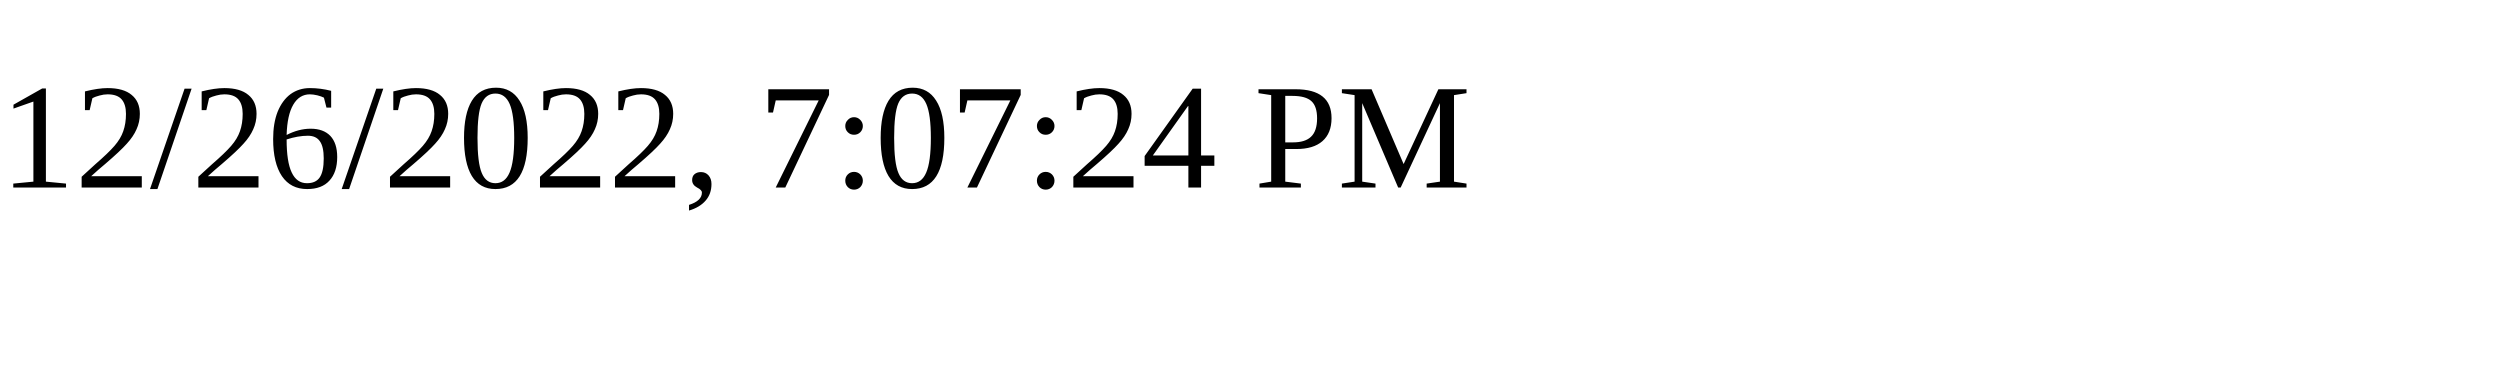
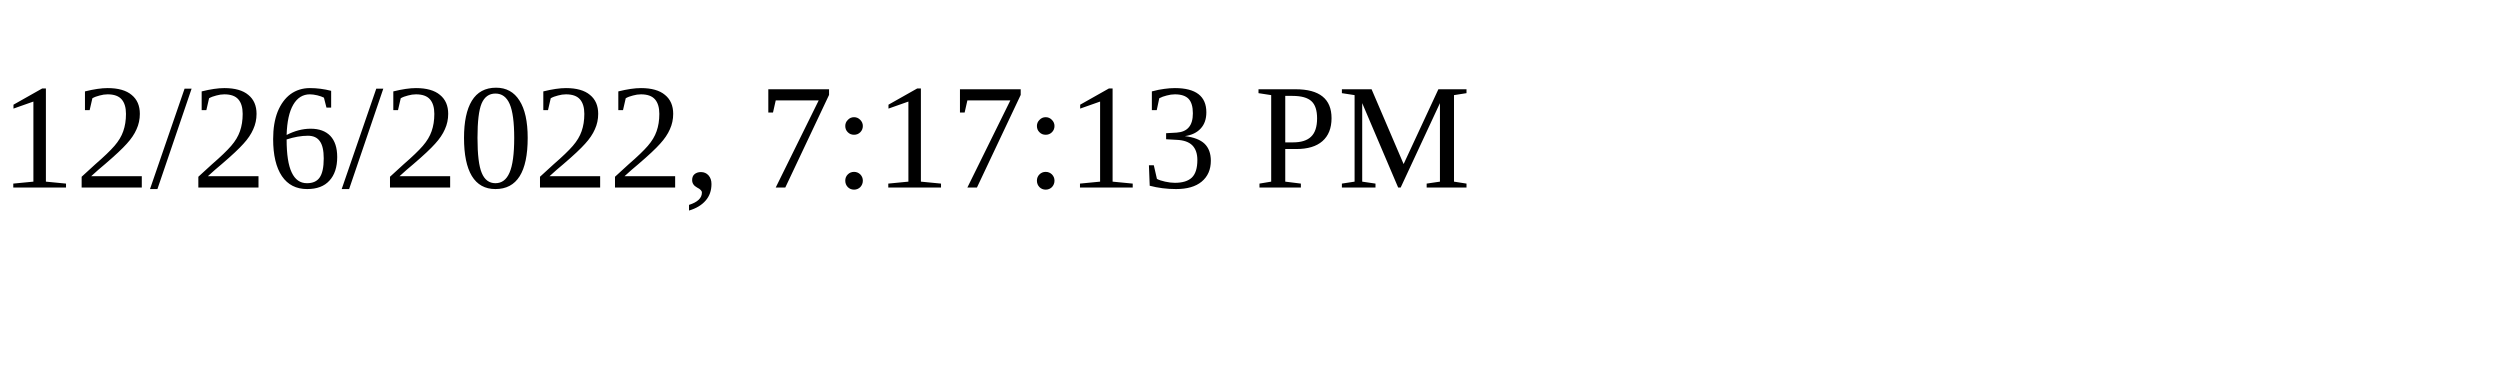
<svg xmlns="http://www.w3.org/2000/svg" height="30" width="200">
-   <text x="0" y="15">12/26/2022, 7:07:24 PM</text>
+   <text x="0" y="15">12/26/2022, 7:17:13 PM</text>
</svg>
